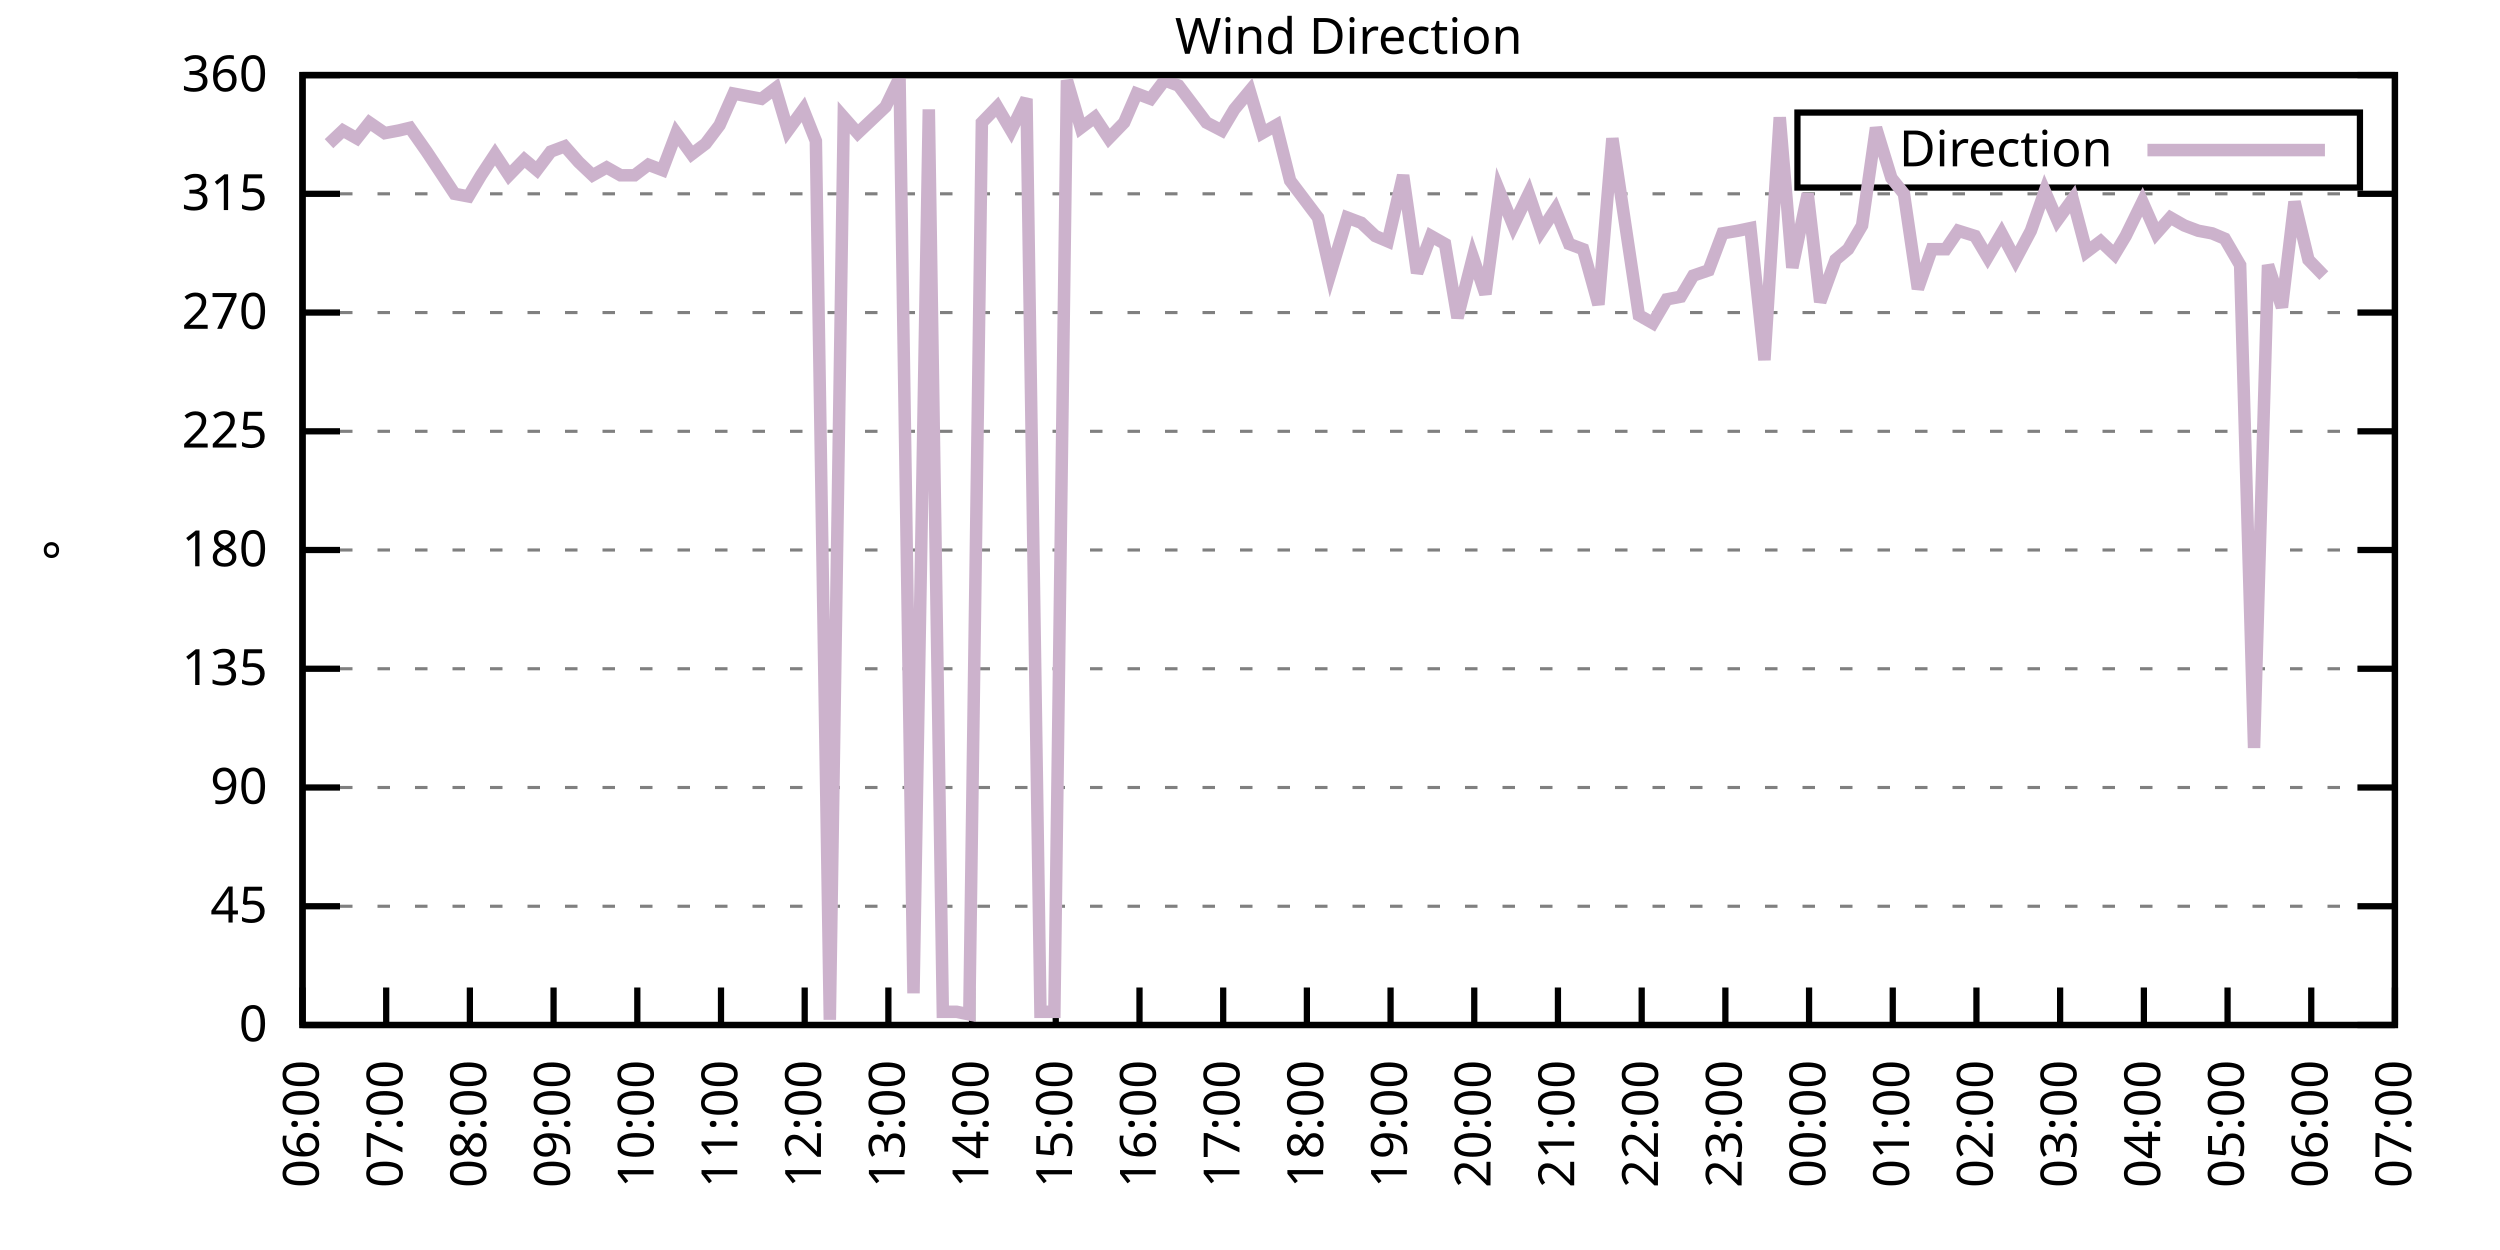
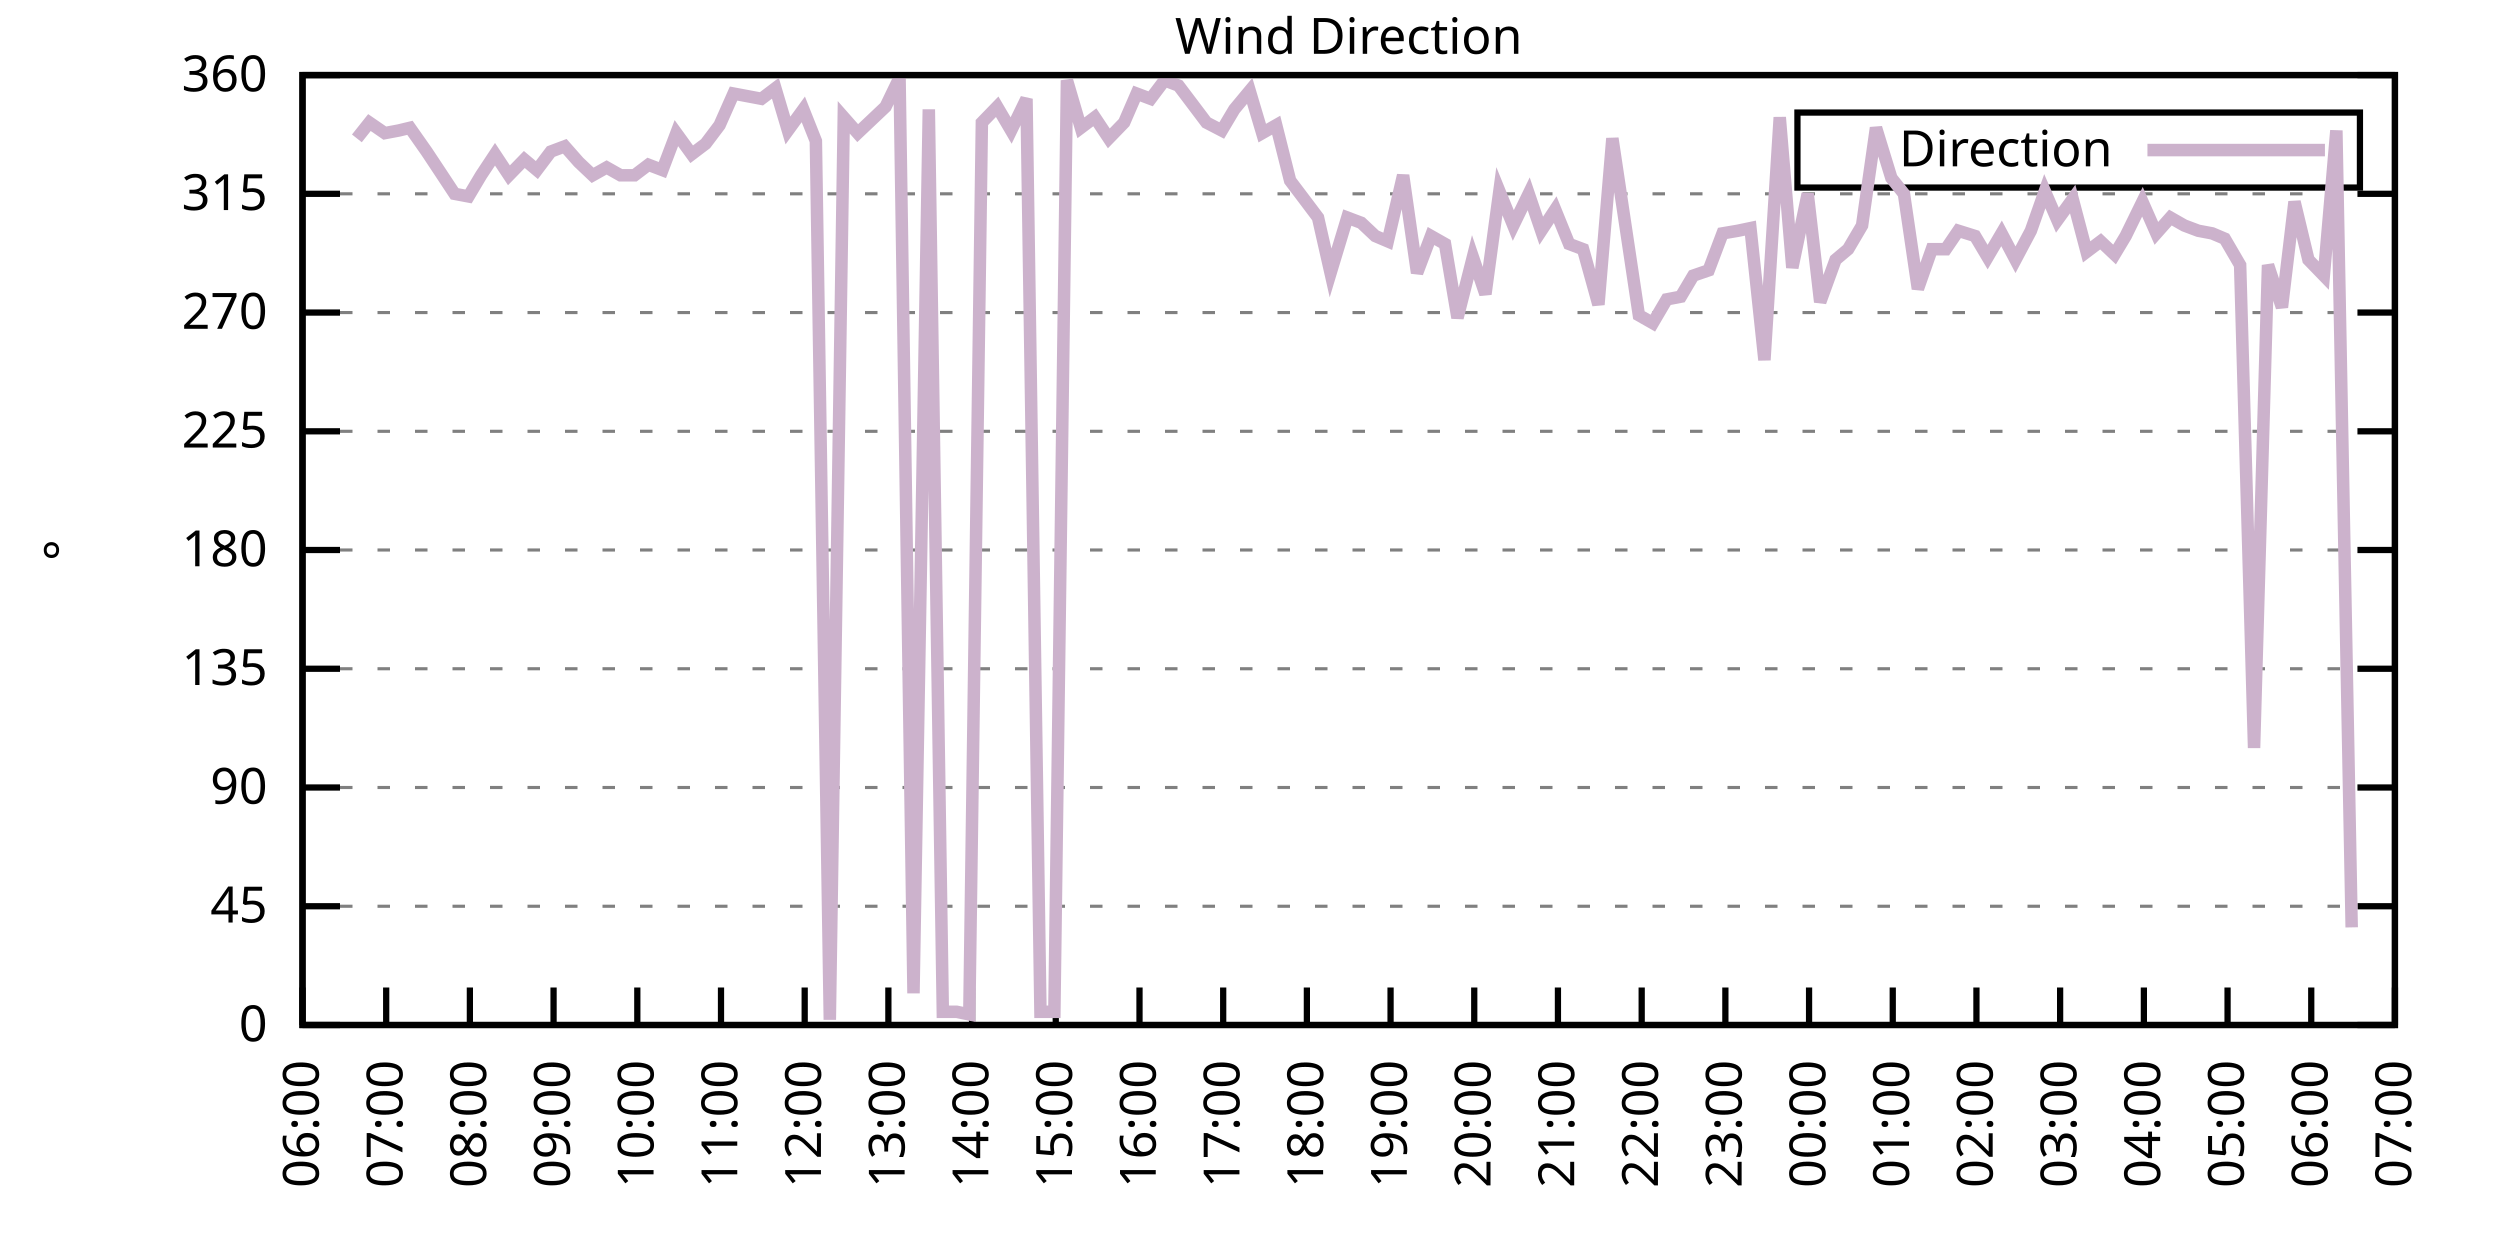
<svg xmlns="http://www.w3.org/2000/svg" xmlns:xlink="http://www.w3.org/1999/xlink" width="400" height="200" viewBox="0 0 400 200">
  <g id="gnuplot_canvas">
    <rect x="0" y="0" width="400" height="200" fill="none" />
    <defs>
      <circle id="gpDot" r="0.5" stroke-width="0.5" stroke="currentColor" />
      <path id="gpPt0" stroke-width="0.333" stroke="currentColor" d="M-1,0 h2 M0,-1 v2" />
      <path id="gpPt1" stroke-width="0.333" stroke="currentColor" d="M-1,-1 L1,1 M1,-1 L-1,1" />
      <path id="gpPt2" stroke-width="0.333" stroke="currentColor" d="M-1,0 L1,0 M0,-1 L0,1 M-1,-1 L1,1 M-1,1 L1,-1" />
      <rect id="gpPt3" stroke-width="0.333" stroke="currentColor" x="-1" y="-1" width="2" height="2" />
      <rect id="gpPt4" stroke-width="0.333" stroke="currentColor" fill="currentColor" x="-1" y="-1" width="2" height="2" />
      <circle id="gpPt5" stroke-width="0.333" stroke="currentColor" cx="0" cy="0" r="1" />
      <use xlink:href="#gpPt5" id="gpPt6" fill="currentColor" stroke="none" />
      <path id="gpPt7" stroke-width="0.333" stroke="currentColor" d="M0,-1.33 L-1.33,0.67 L1.33,0.67 z" />
      <use xlink:href="#gpPt7" id="gpPt8" fill="currentColor" stroke="none" />
      <use xlink:href="#gpPt7" id="gpPt9" stroke="currentColor" transform="rotate(180)" />
      <use xlink:href="#gpPt9" id="gpPt10" fill="currentColor" stroke="none" />
      <use xlink:href="#gpPt3" id="gpPt11" stroke="currentColor" transform="rotate(45)" />
      <use xlink:href="#gpPt11" id="gpPt12" fill="currentColor" stroke="none" />
      <path id="gpPt13" stroke-width="0.333" stroke="currentColor" d="M0,1.330 L1.265,0.411 L0.782,-1.067 L-0.782,-1.076 L-1.265,0.411 z" />
      <use xlink:href="#gpPt13" id="gpPt14" fill="currentColor" stroke="none" />
      <filter id="textbox" filterUnits="objectBoundingBox" x="0" y="0" height="1" width="1">
        <feFlood flood-color="white" flood-opacity="1" result="bgnd" />
        <feComposite in="SourceGraphic" in2="bgnd" operator="atop" />
      </filter>
      <filter id="greybox" filterUnits="objectBoundingBox" x="0" y="0" height="1" width="1">
        <feFlood flood-color="lightgrey" flood-opacity="1" result="grey" />
        <feComposite in="SourceGraphic" in2="grey" operator="atop" />
      </filter>
    </defs>
    <g fill="none" color="white" stroke="currentColor" stroke-width="1.00" stroke-linecap="butt" stroke-linejoin="miter">
</g>
    <g fill="none" color="black" stroke="currentColor" stroke-width="1.00" stroke-linecap="butt" stroke-linejoin="miter">
      <g stroke="none" shape-rendering="crispEdges">
        <polygon fill="rgb(255, 255, 255)" points="48.40,164.00 383.18,164.00 383.18,12.02 48.40,12.02 " />
      </g>
    </g>
    <g fill="none" color="black" stroke="currentColor" stroke-width="1.00" stroke-linecap="butt" stroke-linejoin="miter">
</g>
    <g fill="none" color="black" stroke="black" stroke-width="0.50" stroke-linecap="butt" stroke-linejoin="miter">
</g>
    <g fill="none" color="gray" stroke="currentColor" stroke-width="0.50" stroke-linecap="butt" stroke-linejoin="miter">
      <path stroke="gray" stroke-dasharray="2,4" class="gridline" d="M48.40,164.00 L383.19,164.00  " />
    </g>
    <g fill="none" color="gray" stroke="gray" stroke-width="1.00" stroke-linecap="butt" stroke-linejoin="miter">
</g>
    <g fill="none" color="black" stroke="currentColor" stroke-width="1.00" stroke-linecap="butt" stroke-linejoin="miter">
      <path stroke="black" d="M48.40,164.00 L54.40,164.00 M383.19,164.00 L377.19,164.00  " />
      <g transform="translate(42.80,166.60)" stroke="none" fill="black" font-family="Sans" font-size="8.00" text-anchor="end">
        <text>
          <tspan font-family="Sans"> 0</tspan>
        </text>
      </g>
    </g>
    <g fill="none" color="black" stroke="currentColor" stroke-width="1.00" stroke-linecap="butt" stroke-linejoin="miter">
</g>
    <g fill="none" color="black" stroke="black" stroke-width="0.50" stroke-linecap="butt" stroke-linejoin="miter">
</g>
    <g fill="none" color="gray" stroke="currentColor" stroke-width="0.50" stroke-linecap="butt" stroke-linejoin="miter">
      <path stroke="gray" stroke-dasharray="2,4" class="gridline" d="M48.40,145.00 L383.19,145.00  " />
    </g>
    <g fill="none" color="gray" stroke="gray" stroke-width="1.00" stroke-linecap="butt" stroke-linejoin="miter">
</g>
    <g fill="none" color="black" stroke="currentColor" stroke-width="1.00" stroke-linecap="butt" stroke-linejoin="miter">
      <path stroke="black" d="M48.40,145.00 L54.40,145.00 M383.19,145.00 L377.19,145.00  " />
      <g transform="translate(42.80,147.60)" stroke="none" fill="black" font-family="Sans" font-size="8.00" text-anchor="end">
        <text>
          <tspan font-family="Sans"> 45</tspan>
        </text>
      </g>
    </g>
    <g fill="none" color="black" stroke="currentColor" stroke-width="1.00" stroke-linecap="butt" stroke-linejoin="miter">
</g>
    <g fill="none" color="black" stroke="black" stroke-width="0.50" stroke-linecap="butt" stroke-linejoin="miter">
</g>
    <g fill="none" color="gray" stroke="currentColor" stroke-width="0.50" stroke-linecap="butt" stroke-linejoin="miter">
      <path stroke="gray" stroke-dasharray="2,4" class="gridline" d="M48.40,126.00 L383.19,126.00  " />
    </g>
    <g fill="none" color="gray" stroke="gray" stroke-width="1.00" stroke-linecap="butt" stroke-linejoin="miter">
</g>
    <g fill="none" color="black" stroke="currentColor" stroke-width="1.00" stroke-linecap="butt" stroke-linejoin="miter">
      <path stroke="black" d="M48.40,126.00 L54.40,126.00 M383.19,126.00 L377.19,126.00  " />
      <g transform="translate(42.80,128.60)" stroke="none" fill="black" font-family="Sans" font-size="8.00" text-anchor="end">
        <text>
          <tspan font-family="Sans"> 90</tspan>
        </text>
      </g>
    </g>
    <g fill="none" color="black" stroke="currentColor" stroke-width="1.00" stroke-linecap="butt" stroke-linejoin="miter">
</g>
    <g fill="none" color="black" stroke="black" stroke-width="0.50" stroke-linecap="butt" stroke-linejoin="miter">
</g>
    <g fill="none" color="gray" stroke="currentColor" stroke-width="0.50" stroke-linecap="butt" stroke-linejoin="miter">
      <path stroke="gray" stroke-dasharray="2,4" class="gridline" d="M48.40,107.00 L383.19,107.00  " />
    </g>
    <g fill="none" color="gray" stroke="gray" stroke-width="1.00" stroke-linecap="butt" stroke-linejoin="miter">
</g>
    <g fill="none" color="black" stroke="currentColor" stroke-width="1.00" stroke-linecap="butt" stroke-linejoin="miter">
      <path stroke="black" d="M48.40,107.00 L54.40,107.00 M383.19,107.00 L377.19,107.00  " />
      <g transform="translate(42.80,109.60)" stroke="none" fill="black" font-family="Sans" font-size="8.00" text-anchor="end">
        <text>
          <tspan font-family="Sans"> 135</tspan>
        </text>
      </g>
    </g>
    <g fill="none" color="black" stroke="currentColor" stroke-width="1.00" stroke-linecap="butt" stroke-linejoin="miter">
</g>
    <g fill="none" color="black" stroke="black" stroke-width="0.50" stroke-linecap="butt" stroke-linejoin="miter">
</g>
    <g fill="none" color="gray" stroke="currentColor" stroke-width="0.50" stroke-linecap="butt" stroke-linejoin="miter">
      <path stroke="gray" stroke-dasharray="2,4" class="gridline" d="M48.40,88.00 L383.19,88.00  " />
    </g>
    <g fill="none" color="gray" stroke="gray" stroke-width="1.00" stroke-linecap="butt" stroke-linejoin="miter">
</g>
    <g fill="none" color="black" stroke="currentColor" stroke-width="1.00" stroke-linecap="butt" stroke-linejoin="miter">
      <path stroke="black" d="M48.40,88.00 L54.40,88.00 M383.19,88.00 L377.19,88.00  " />
      <g transform="translate(42.80,90.60)" stroke="none" fill="black" font-family="Sans" font-size="8.00" text-anchor="end">
        <text>
          <tspan font-family="Sans"> 180</tspan>
        </text>
      </g>
    </g>
    <g fill="none" color="black" stroke="currentColor" stroke-width="1.00" stroke-linecap="butt" stroke-linejoin="miter">
</g>
    <g fill="none" color="black" stroke="black" stroke-width="0.50" stroke-linecap="butt" stroke-linejoin="miter">
</g>
    <g fill="none" color="gray" stroke="currentColor" stroke-width="0.50" stroke-linecap="butt" stroke-linejoin="miter">
      <path stroke="gray" stroke-dasharray="2,4" class="gridline" d="M48.40,69.01 L383.19,69.01  " />
    </g>
    <g fill="none" color="gray" stroke="gray" stroke-width="1.00" stroke-linecap="butt" stroke-linejoin="miter">
</g>
    <g fill="none" color="black" stroke="currentColor" stroke-width="1.00" stroke-linecap="butt" stroke-linejoin="miter">
      <path stroke="black" d="M48.40,69.01 L54.40,69.01 M383.19,69.01 L377.19,69.01  " />
      <g transform="translate(42.80,71.61)" stroke="none" fill="black" font-family="Sans" font-size="8.00" text-anchor="end">
        <text>
          <tspan font-family="Sans"> 225</tspan>
        </text>
      </g>
    </g>
    <g fill="none" color="black" stroke="currentColor" stroke-width="1.00" stroke-linecap="butt" stroke-linejoin="miter">
</g>
    <g fill="none" color="black" stroke="black" stroke-width="0.50" stroke-linecap="butt" stroke-linejoin="miter">
</g>
    <g fill="none" color="gray" stroke="currentColor" stroke-width="0.50" stroke-linecap="butt" stroke-linejoin="miter">
      <path stroke="gray" stroke-dasharray="2,4" class="gridline" d="M48.40,50.01 L383.19,50.01  " />
    </g>
    <g fill="none" color="gray" stroke="gray" stroke-width="1.00" stroke-linecap="butt" stroke-linejoin="miter">
</g>
    <g fill="none" color="black" stroke="currentColor" stroke-width="1.00" stroke-linecap="butt" stroke-linejoin="miter">
      <path stroke="black" d="M48.40,50.01 L54.40,50.01 M383.19,50.01 L377.19,50.01  " />
      <g transform="translate(42.80,52.61)" stroke="none" fill="black" font-family="Sans" font-size="8.00" text-anchor="end">
        <text>
          <tspan font-family="Sans"> 270</tspan>
        </text>
      </g>
    </g>
    <g fill="none" color="black" stroke="currentColor" stroke-width="1.00" stroke-linecap="butt" stroke-linejoin="miter">
</g>
    <g fill="none" color="black" stroke="black" stroke-width="0.50" stroke-linecap="butt" stroke-linejoin="miter">
</g>
    <g fill="none" color="gray" stroke="currentColor" stroke-width="0.50" stroke-linecap="butt" stroke-linejoin="miter">
      <path stroke="gray" stroke-dasharray="2,4" class="gridline" d="M48.40,31.01 L383.19,31.01  " />
    </g>
    <g fill="none" color="gray" stroke="gray" stroke-width="1.00" stroke-linecap="butt" stroke-linejoin="miter">
</g>
    <g fill="none" color="black" stroke="currentColor" stroke-width="1.00" stroke-linecap="butt" stroke-linejoin="miter">
      <path stroke="black" d="M48.40,31.01 L54.40,31.01 M383.19,31.01 L377.19,31.01  " />
      <g transform="translate(42.80,33.61)" stroke="none" fill="black" font-family="Sans" font-size="8.00" text-anchor="end">
        <text>
          <tspan font-family="Sans"> 315</tspan>
        </text>
      </g>
    </g>
    <g fill="none" color="black" stroke="currentColor" stroke-width="1.00" stroke-linecap="butt" stroke-linejoin="miter">
</g>
    <g fill="none" color="black" stroke="black" stroke-width="0.50" stroke-linecap="butt" stroke-linejoin="miter">
</g>
    <g fill="none" color="gray" stroke="currentColor" stroke-width="0.50" stroke-linecap="butt" stroke-linejoin="miter">
      <path stroke="gray" stroke-dasharray="2,4" class="gridline" d="M48.40,12.01 L383.19,12.01  " />
    </g>
    <g fill="none" color="gray" stroke="gray" stroke-width="1.00" stroke-linecap="butt" stroke-linejoin="miter">
</g>
    <g fill="none" color="black" stroke="currentColor" stroke-width="1.00" stroke-linecap="butt" stroke-linejoin="miter">
      <path stroke="black" d="M48.40,12.01 L54.40,12.01 M383.19,12.01 L377.19,12.01  " />
      <g transform="translate(42.80,14.61)" stroke="none" fill="black" font-family="Sans" font-size="8.00" text-anchor="end">
        <text>
          <tspan font-family="Sans"> 360</tspan>
        </text>
      </g>
    </g>
    <g fill="none" color="black" stroke="currentColor" stroke-width="1.00" stroke-linecap="butt" stroke-linejoin="miter">
      <path stroke="black" d="M48.40,164.00 L48.40,158.00  " />
      <g transform="translate(51.00,169.60) rotate(270.00)" stroke="none" fill="black" font-family="Sans" font-size="8.00" text-anchor="end">
        <text>
          <tspan font-family="Sans">06:00</tspan>
        </text>
      </g>
    </g>
    <g fill="none" color="black" stroke="currentColor" stroke-width="1.00" stroke-linecap="butt" stroke-linejoin="miter">
      <path stroke="black" d="M61.79,164.00 L61.79,158.00  " />
      <g transform="translate(64.39,169.60) rotate(270.00)" stroke="none" fill="black" font-family="Sans" font-size="8.00" text-anchor="end">
        <text>
          <tspan font-family="Sans">07:00</tspan>
        </text>
      </g>
    </g>
    <g fill="none" color="black" stroke="currentColor" stroke-width="1.00" stroke-linecap="butt" stroke-linejoin="miter">
      <path stroke="black" d="M75.18,164.00 L75.18,158.00  " />
      <g transform="translate(77.78,169.60) rotate(270.00)" stroke="none" fill="black" font-family="Sans" font-size="8.00" text-anchor="end">
        <text>
          <tspan font-family="Sans">08:00</tspan>
        </text>
      </g>
    </g>
    <g fill="none" color="black" stroke="currentColor" stroke-width="1.00" stroke-linecap="butt" stroke-linejoin="miter">
      <path stroke="black" d="M88.57,164.00 L88.57,158.00  " />
      <g transform="translate(91.17,169.60) rotate(270.00)" stroke="none" fill="black" font-family="Sans" font-size="8.00" text-anchor="end">
        <text>
          <tspan font-family="Sans">09:00</tspan>
        </text>
      </g>
    </g>
    <g fill="none" color="black" stroke="currentColor" stroke-width="1.00" stroke-linecap="butt" stroke-linejoin="miter">
      <path stroke="black" d="M101.97,164.00 L101.97,158.00  " />
      <g transform="translate(104.57,169.60) rotate(270.00)" stroke="none" fill="black" font-family="Sans" font-size="8.00" text-anchor="end">
        <text>
          <tspan font-family="Sans">10:00</tspan>
        </text>
      </g>
    </g>
    <g fill="none" color="black" stroke="currentColor" stroke-width="1.00" stroke-linecap="butt" stroke-linejoin="miter">
      <path stroke="black" d="M115.36,164.00 L115.36,158.00  " />
      <g transform="translate(117.96,169.60) rotate(270.00)" stroke="none" fill="black" font-family="Sans" font-size="8.00" text-anchor="end">
        <text>
          <tspan font-family="Sans">11:00</tspan>
        </text>
      </g>
    </g>
    <g fill="none" color="black" stroke="currentColor" stroke-width="1.00" stroke-linecap="butt" stroke-linejoin="miter">
      <path stroke="black" d="M128.75,164.00 L128.75,158.00  " />
      <g transform="translate(131.35,169.60) rotate(270.00)" stroke="none" fill="black" font-family="Sans" font-size="8.00" text-anchor="end">
        <text>
          <tspan font-family="Sans">12:00</tspan>
        </text>
      </g>
    </g>
    <g fill="none" color="black" stroke="currentColor" stroke-width="1.00" stroke-linecap="butt" stroke-linejoin="miter">
      <path stroke="black" d="M142.14,164.00 L142.14,158.00  " />
      <g transform="translate(144.74,169.60) rotate(270.00)" stroke="none" fill="black" font-family="Sans" font-size="8.00" text-anchor="end">
        <text>
          <tspan font-family="Sans">13:00</tspan>
        </text>
      </g>
    </g>
    <g fill="none" color="black" stroke="currentColor" stroke-width="1.00" stroke-linecap="butt" stroke-linejoin="miter">
      <path stroke="black" d="M155.53,164.00 L155.53,158.00  " />
      <g transform="translate(158.13,169.60) rotate(270.00)" stroke="none" fill="black" font-family="Sans" font-size="8.00" text-anchor="end">
        <text>
          <tspan font-family="Sans">14:00</tspan>
        </text>
      </g>
    </g>
    <g fill="none" color="black" stroke="currentColor" stroke-width="1.00" stroke-linecap="butt" stroke-linejoin="miter">
      <path stroke="black" d="M168.92,164.00 L168.92,158.00  " />
      <g transform="translate(171.52,169.60) rotate(270.00)" stroke="none" fill="black" font-family="Sans" font-size="8.00" text-anchor="end">
        <text>
          <tspan font-family="Sans">15:00</tspan>
        </text>
      </g>
    </g>
    <g fill="none" color="black" stroke="currentColor" stroke-width="1.00" stroke-linecap="butt" stroke-linejoin="miter">
      <path stroke="black" d="M182.32,164.00 L182.32,158.00  " />
      <g transform="translate(184.92,169.60) rotate(270.00)" stroke="none" fill="black" font-family="Sans" font-size="8.00" text-anchor="end">
        <text>
          <tspan font-family="Sans">16:00</tspan>
        </text>
      </g>
    </g>
    <g fill="none" color="black" stroke="currentColor" stroke-width="1.00" stroke-linecap="butt" stroke-linejoin="miter">
      <path stroke="black" d="M195.71,164.00 L195.71,158.00  " />
      <g transform="translate(198.31,169.60) rotate(270.00)" stroke="none" fill="black" font-family="Sans" font-size="8.00" text-anchor="end">
        <text>
          <tspan font-family="Sans">17:00</tspan>
        </text>
      </g>
    </g>
    <g fill="none" color="black" stroke="currentColor" stroke-width="1.00" stroke-linecap="butt" stroke-linejoin="miter">
      <path stroke="black" d="M209.10,164.00 L209.10,158.00  " />
      <g transform="translate(211.70,169.60) rotate(270.00)" stroke="none" fill="black" font-family="Sans" font-size="8.00" text-anchor="end">
        <text>
          <tspan font-family="Sans">18:00</tspan>
        </text>
      </g>
    </g>
    <g fill="none" color="black" stroke="currentColor" stroke-width="1.00" stroke-linecap="butt" stroke-linejoin="miter">
      <path stroke="black" d="M222.49,164.00 L222.49,158.00  " />
      <g transform="translate(225.09,169.60) rotate(270.00)" stroke="none" fill="black" font-family="Sans" font-size="8.00" text-anchor="end">
        <text>
          <tspan font-family="Sans">19:00</tspan>
        </text>
      </g>
    </g>
    <g fill="none" color="black" stroke="currentColor" stroke-width="1.00" stroke-linecap="butt" stroke-linejoin="miter">
      <path stroke="black" d="M235.88,164.00 L235.88,158.00  " />
      <g transform="translate(238.48,169.60) rotate(270.00)" stroke="none" fill="black" font-family="Sans" font-size="8.00" text-anchor="end">
        <text>
          <tspan font-family="Sans">20:00</tspan>
        </text>
      </g>
    </g>
    <g fill="none" color="black" stroke="currentColor" stroke-width="1.00" stroke-linecap="butt" stroke-linejoin="miter">
      <path stroke="black" d="M249.27,164.00 L249.27,158.00  " />
      <g transform="translate(251.87,169.60) rotate(270.00)" stroke="none" fill="black" font-family="Sans" font-size="8.00" text-anchor="end">
        <text>
          <tspan font-family="Sans">21:00</tspan>
        </text>
      </g>
    </g>
    <g fill="none" color="black" stroke="currentColor" stroke-width="1.00" stroke-linecap="butt" stroke-linejoin="miter">
      <path stroke="black" d="M262.67,164.00 L262.67,158.00  " />
      <g transform="translate(265.27,169.60) rotate(270.00)" stroke="none" fill="black" font-family="Sans" font-size="8.00" text-anchor="end">
        <text>
          <tspan font-family="Sans">22:00</tspan>
        </text>
      </g>
    </g>
    <g fill="none" color="black" stroke="currentColor" stroke-width="1.00" stroke-linecap="butt" stroke-linejoin="miter">
      <path stroke="black" d="M276.06,164.00 L276.06,158.00  " />
      <g transform="translate(278.66,169.60) rotate(270.00)" stroke="none" fill="black" font-family="Sans" font-size="8.00" text-anchor="end">
        <text>
          <tspan font-family="Sans">23:00</tspan>
        </text>
      </g>
    </g>
    <g fill="none" color="black" stroke="currentColor" stroke-width="1.00" stroke-linecap="butt" stroke-linejoin="miter">
      <path stroke="black" d="M289.45,164.00 L289.45,158.00  " />
      <g transform="translate(292.05,169.60) rotate(270.00)" stroke="none" fill="black" font-family="Sans" font-size="8.00" text-anchor="end">
        <text>
          <tspan font-family="Sans">00:00</tspan>
        </text>
      </g>
    </g>
    <g fill="none" color="black" stroke="currentColor" stroke-width="1.00" stroke-linecap="butt" stroke-linejoin="miter">
      <path stroke="black" d="M302.84,164.00 L302.84,158.00  " />
      <g transform="translate(305.44,169.60) rotate(270.00)" stroke="none" fill="black" font-family="Sans" font-size="8.00" text-anchor="end">
        <text>
          <tspan font-family="Sans">01:00</tspan>
        </text>
      </g>
    </g>
    <g fill="none" color="black" stroke="currentColor" stroke-width="1.00" stroke-linecap="butt" stroke-linejoin="miter">
      <path stroke="black" d="M316.23,164.00 L316.23,158.00  " />
      <g transform="translate(318.83,169.60) rotate(270.00)" stroke="none" fill="black" font-family="Sans" font-size="8.00" text-anchor="end">
        <text>
          <tspan font-family="Sans">02:00</tspan>
        </text>
      </g>
    </g>
    <g fill="none" color="black" stroke="currentColor" stroke-width="1.00" stroke-linecap="butt" stroke-linejoin="miter">
      <path stroke="black" d="M329.62,164.00 L329.62,158.00  " />
      <g transform="translate(332.22,169.60) rotate(270.00)" stroke="none" fill="black" font-family="Sans" font-size="8.00" text-anchor="end">
        <text>
          <tspan font-family="Sans">03:00</tspan>
        </text>
      </g>
    </g>
    <g fill="none" color="black" stroke="currentColor" stroke-width="1.00" stroke-linecap="butt" stroke-linejoin="miter">
      <path stroke="black" d="M343.02,164.00 L343.02,158.00  " />
      <g transform="translate(345.62,169.60) rotate(270.00)" stroke="none" fill="black" font-family="Sans" font-size="8.00" text-anchor="end">
        <text>
          <tspan font-family="Sans">04:00</tspan>
        </text>
      </g>
    </g>
    <g fill="none" color="black" stroke="currentColor" stroke-width="1.00" stroke-linecap="butt" stroke-linejoin="miter">
      <path stroke="black" d="M356.41,164.00 L356.41,158.00  " />
      <g transform="translate(359.01,169.60) rotate(270.00)" stroke="none" fill="black" font-family="Sans" font-size="8.00" text-anchor="end">
        <text>
          <tspan font-family="Sans">05:00</tspan>
        </text>
      </g>
    </g>
    <g fill="none" color="black" stroke="currentColor" stroke-width="1.00" stroke-linecap="butt" stroke-linejoin="miter">
      <path stroke="black" d="M369.80,164.00 L369.80,158.00  " />
      <g transform="translate(372.40,169.60) rotate(270.00)" stroke="none" fill="black" font-family="Sans" font-size="8.00" text-anchor="end">
        <text>
          <tspan font-family="Sans">06:00</tspan>
        </text>
      </g>
    </g>
    <g fill="none" color="black" stroke="currentColor" stroke-width="1.00" stroke-linecap="butt" stroke-linejoin="miter">
      <path stroke="black" d="M383.19,164.00 L383.19,158.00  " />
      <g transform="translate(385.79,169.60) rotate(270.00)" stroke="none" fill="black" font-family="Sans" font-size="8.00" text-anchor="end">
        <text>
          <tspan font-family="Sans">07:00</tspan>
        </text>
      </g>
    </g>
    <g fill="none" color="black" stroke="currentColor" stroke-width="1.00" stroke-linecap="butt" stroke-linejoin="miter">
</g>
    <g fill="none" color="black" stroke="currentColor" stroke-width="1.00" stroke-linecap="butt" stroke-linejoin="miter">
      <path stroke="black" d="M48.40,12.01 L48.40,164.00 L383.19,164.00 L383.19,12.01 L48.40,12.01 Z  " />
    </g>
    <g fill="none" color="black" stroke="currentColor" stroke-width="1.00" stroke-linecap="butt" stroke-linejoin="miter">
</g>
    <g fill="none" color="black" stroke="currentColor" stroke-width="1.00" stroke-linecap="butt" stroke-linejoin="miter">
      <path stroke="black" d="M287.59,30.01 L287.59,18.01 L377.59,18.01 L377.59,30.01 L287.59,30.01 Z  " />
    </g>
    <g id="Wind_direction_plot_1">
      <g fill="none" color="white" stroke="black" stroke-width="2.00" stroke-linecap="butt" stroke-linejoin="miter">
</g>
      <g fill="none" color="black" stroke="currentColor" stroke-width="2.00" stroke-linecap="butt" stroke-linejoin="miter">
        <g transform="translate(337.99,26.61)" stroke="none" fill="black" font-family="Sans" font-size="8.00" text-anchor="end">
          <text>
            <tspan font-family="Sans">Direction</tspan>
          </text>
        </g>
      </g>
      <g fill="none" color="black" stroke="currentColor" stroke-width="2.00" stroke-linecap="butt" stroke-linejoin="miter">
-         <path stroke="rgb(204, 178, 204)" d="M343.59,24.01 L371.99,24.01 M52.64,22.99 L54.87,20.88 L57.10,22.14 L59.11,19.61 L61.57,21.30 L63.80,20.88   L65.59,20.45 L68.26,24.25 L70.50,27.63 L72.73,31.01 L74.96,31.43 L76.97,28.05 L79.20,24.68 L81.43,28.05   L83.89,25.52 L85.90,27.21 L88.13,24.25 L90.36,23.41 L92.59,25.94 L94.82,28.05 L97.06,26.79 L99.29,28.05   L101.52,28.05 L103.75,26.36 L105.98,27.21 L108.22,21.30 L110.67,24.68 L112.90,22.99 L115.13,20.03 L117.37,14.97   L119.60,15.39 L121.83,15.81 L124.06,14.12 L126.07,20.88 L128.53,17.50 L130.54,22.56 L132.77,163.16 L135.00,18.77   L137.23,21.30 L141.69,17.08 L143.93,12.43 L146.16,158.93 L148.61,17.50 L150.85,161.89 L153.08,161.89 L155.09,162.31   L157.10,19.61 L159.55,17.08 L161.78,20.88 L164.24,15.81 L166.47,161.89 L168.70,161.89 L170.71,12.85 L172.94,20.45   L175.17,18.77 L177.41,22.14 L179.86,19.61 L181.87,14.97 L184.10,15.81 L186.33,12.85 L188.57,13.70 L190.80,16.65   L193.03,19.61 L195.48,20.88 L197.49,17.50 L199.95,14.54 L201.96,21.30 L204.19,20.03 L206.42,28.90 L208.65,31.85   L210.88,34.81 L212.89,43.67 L215.57,34.81 L217.80,35.65 L220.04,37.76 L222.04,38.61 L224.50,28.05 L226.73,43.67   L228.96,37.76 L231.20,39.03 L233.20,50.85 L235.66,41.14 L237.67,47.05 L239.90,30.59 L242.13,36.08 L244.59,31.01   L246.60,36.92 L248.83,33.54 L251.06,39.03 L253.29,39.87 L255.75,48.74 L257.98,22.14 L262.22,50.43 L264.45,51.70   L266.68,47.90 L268.92,47.47 L270.92,44.10 L273.38,43.25 L275.61,37.34 L278.07,36.92 L280.07,36.50 L282.31,57.61   L284.76,18.77 L286.77,42.83 L289.23,31.01 L291.23,48.32 L293.69,41.56 L295.70,39.87 L297.93,36.08 L300.16,20.45   L302.62,28.48 L304.63,31.01 L306.86,46.21 L309.09,39.87 L311.32,39.87 L313.33,36.92 L316.01,37.76 L318.02,41.14   L320.25,37.34 L322.48,41.56 L324.94,36.92 L327.17,30.59 L329.18,35.23 L331.63,31.85 L333.86,40.30 L336.10,38.61   L338.33,40.72 L340.11,37.76 L342.79,32.28 L345.02,37.34 L347.26,34.81 L349.49,36.08 L351.72,36.92 L353.95,37.34   L355.96,38.19 L358.42,42.41 L360.65,119.67 L362.88,42.41 L365.11,49.16 L367.12,32.28 L369.35,41.56 L371.81,44.10    " />
+         <path stroke="rgb(204, 178, 204)" d="M343.59,24.01 L371.99,24.01 M57.10,22.14 L59.11,19.61 L61.57,21.30 L63.80,20.88 L65.59,20.45 L68.26,24.25   L70.50,27.63 L72.73,31.01 L74.96,31.43 L76.97,28.05 L79.20,24.68 L81.43,28.05 L83.89,25.52 L85.90,27.21   L88.13,24.25 L90.36,23.41 L92.59,25.94 L94.82,28.05 L97.06,26.79 L99.29,28.05 L101.52,28.05 L103.75,26.36   L105.98,27.21 L108.22,21.30 L110.67,24.68 L112.90,22.99 L115.13,20.03 L117.37,14.97 L119.60,15.39 L121.83,15.81   L124.06,14.12 L126.07,20.88 L128.53,17.50 L130.54,22.56 L132.77,163.16 L135.00,18.77 L137.23,21.30 L141.69,17.08   L143.93,12.43 L146.16,158.93 L148.61,17.50 L150.85,161.89 L153.08,161.89 L155.09,162.31 L157.10,19.61 L159.55,17.08   L161.78,20.88 L164.24,15.81 L166.47,161.89 L168.70,161.89 L170.71,12.85 L172.94,20.45 L175.17,18.77 L177.41,22.14   L179.86,19.61 L181.87,14.97 L184.10,15.81 L186.33,12.85 L188.57,13.70 L190.80,16.65 L193.03,19.61 L195.48,20.88   L197.49,17.50 L199.95,14.54 L201.96,21.30 L204.19,20.03 L206.42,28.90 L208.65,31.85 L210.88,34.81 L212.89,43.67   L215.57,34.81 L217.80,35.65 L220.04,37.76 L222.04,38.61 L224.50,28.05 L226.73,43.67 L228.96,37.76 L231.20,39.03   L233.20,50.85 L235.66,41.14 L237.67,47.05 L239.90,30.59 L242.13,36.08 L244.59,31.01 L246.60,36.92 L248.83,33.54   L251.06,39.03 L253.29,39.87 L255.75,48.74 L257.98,22.14 L262.22,50.43 L264.45,51.70 L266.68,47.90 L268.92,47.47   L270.92,44.10 L273.38,43.25 L275.61,37.34 L278.07,36.92 L280.07,36.50 L282.31,57.61 L284.76,18.77 L286.77,42.83   L289.23,31.01 L291.23,48.32 L293.69,41.56 L295.70,39.87 L297.93,36.08 L300.16,20.45 L302.62,28.48 L304.63,31.01   L306.86,46.21 L309.09,39.87 L311.32,39.87 L313.33,36.92 L316.01,37.76 L318.02,41.14 L320.25,37.34 L322.48,41.56   L324.94,36.92 L327.17,30.59 L329.18,35.23 L331.63,31.85 L333.86,40.30 L336.10,38.61 L338.33,40.72 L340.11,37.76   L342.79,32.28 L345.02,37.34 L347.26,34.81 L349.49,36.08 L351.72,36.92 L353.95,37.34 L355.96,38.19 L358.42,42.41   L360.65,119.67 L362.88,42.41 L365.11,49.16 L367.12,32.28 L369.35,41.56 L371.81,44.10 L373.82,20.88 L376.27,148.38    " />
      </g>
    </g>
    <g fill="none" color="black" stroke="currentColor" stroke-width="2.00" stroke-linecap="butt" stroke-linejoin="miter">
</g>
    <g fill="none" color="black" stroke="black" stroke-width="1.00" stroke-linecap="butt" stroke-linejoin="miter">
</g>
    <g fill="none" color="black" stroke="currentColor" stroke-width="1.00" stroke-linecap="butt" stroke-linejoin="miter">
      <path stroke="black" d="M48.40,12.01 L48.40,164.00 L383.19,164.00 L383.19,12.01 L48.40,12.01 Z  " />
      <g transform="translate(12.80,88.01) rotate(270.00)" stroke="none" fill="black" font-family="Sans" font-size="8.00" text-anchor="middle">
        <text>
          <tspan font-family="Sans">°</tspan>
        </text>
      </g>
    </g>
    <g fill="none" color="black" stroke="currentColor" stroke-width="1.00" stroke-linecap="butt" stroke-linejoin="miter">
</g>
    <g fill="none" color="black" stroke="currentColor" stroke-width="1.00" stroke-linecap="butt" stroke-linejoin="miter">
      <g transform="translate(215.79,8.61)" stroke="none" fill="black" font-family="Sans" font-size="8.00" text-anchor="middle">
        <text>
          <tspan font-family="Sans">Wind Direction</tspan>
        </text>
      </g>
    </g>
    <g fill="none" color="black" stroke="currentColor" stroke-width="1.00" stroke-linecap="butt" stroke-linejoin="miter">
</g>
  </g>
</svg>
